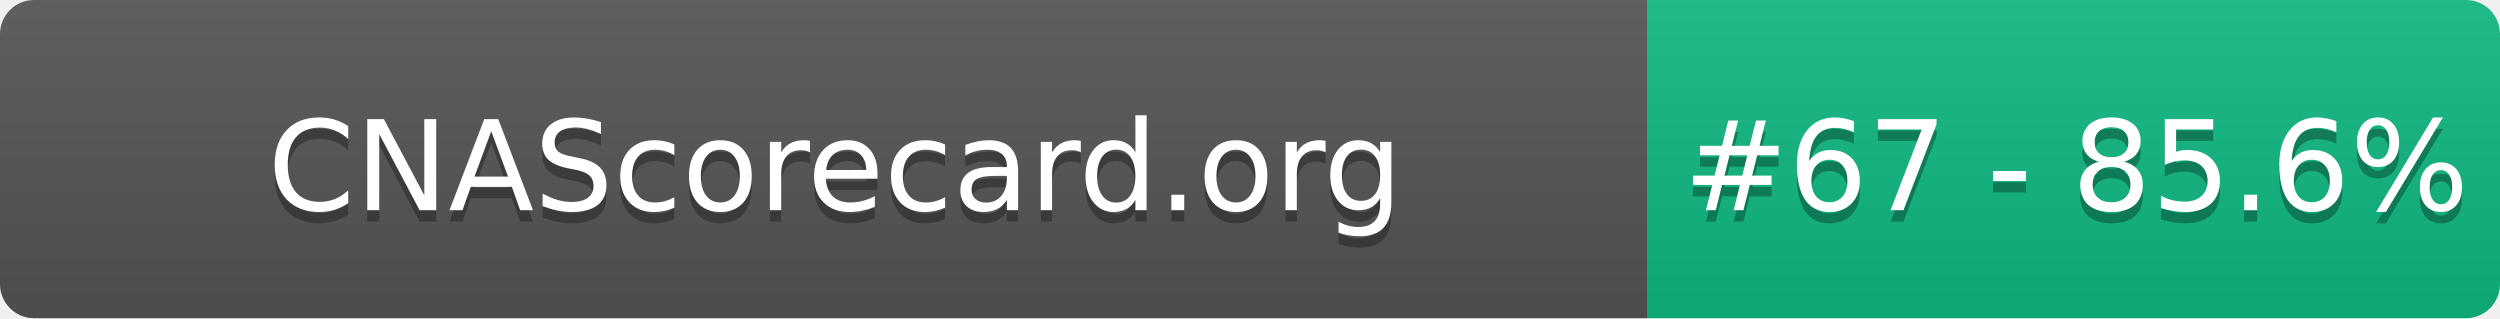
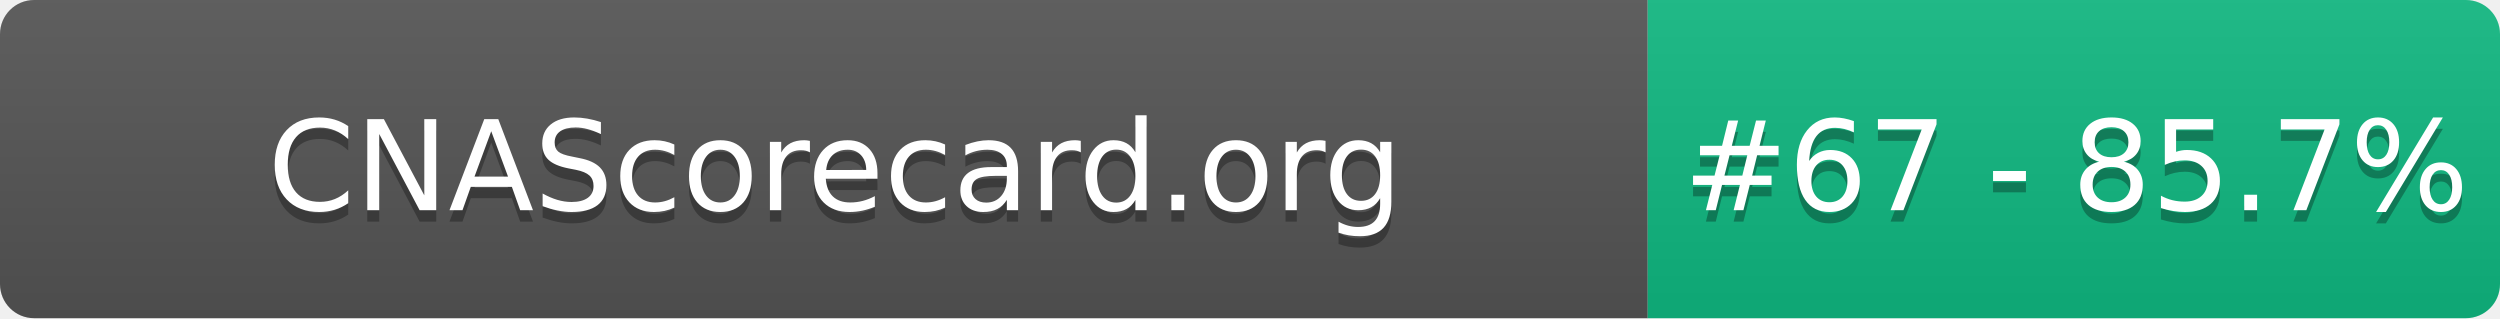
- <svg xmlns="http://www.w3.org/2000/svg" width="220" height="28" role="img" aria-label="CNAScorecard.org: #67 - 85.6%">
+ <svg xmlns="http://www.w3.org/2000/svg" width="220" height="28" role="img" aria-label="CNAScorecard.org: #67 - 85.7%">
  <linearGradient id="s" x2="0" y2="100%">
    <stop offset="0" stop-color="#bbb" stop-opacity=".1" />
    <stop offset="1" stop-opacity=".1" />
  </linearGradient>
  <clipPath id="r">
    <rect width="220" height="28" rx="3" fill="#fff" />
  </clipPath>
  <g clip-path="url(#r)">
    <rect width="145" height="28" fill="#555" />
    <rect x="145" width="75" height="28" fill="#10B981" />
    <rect width="220" height="28" fill="url(#s)" />
  </g>
  <g fill="#fff" text-anchor="middle" font-family="Verdana,Geneva,DejaVu Sans,sans-serif" text-rendering="geometricPrecision" font-size="110">
    <text aria-hidden="true" x="735" y="195" fill="#010101" fill-opacity=".3" transform="scale(.1)" textLength="1350">CNAScorecard.org</text>
    <text x="735" y="185" transform="scale(.1)" fill="#fff" textLength="1350">CNAScorecard.org</text>
-     <text aria-hidden="true" x="1827" y="195" fill="#010101" fill-opacity=".3" transform="scale(.1)" textLength="605">#67 - 85.6%</text>
-     <text x="1827" y="185" transform="scale(.1)" fill="#fff" textLength="605">#67 - 85.6%</text>
+     <text aria-hidden="true" x="1827" y="195" fill="#010101" fill-opacity=".3" transform="scale(.1)" textLength="605">#67 - 85.7%</text>
+     <text x="1827" y="185" transform="scale(.1)" fill="#fff" textLength="605">#67 - 85.7%</text>
  </g>
</svg>
